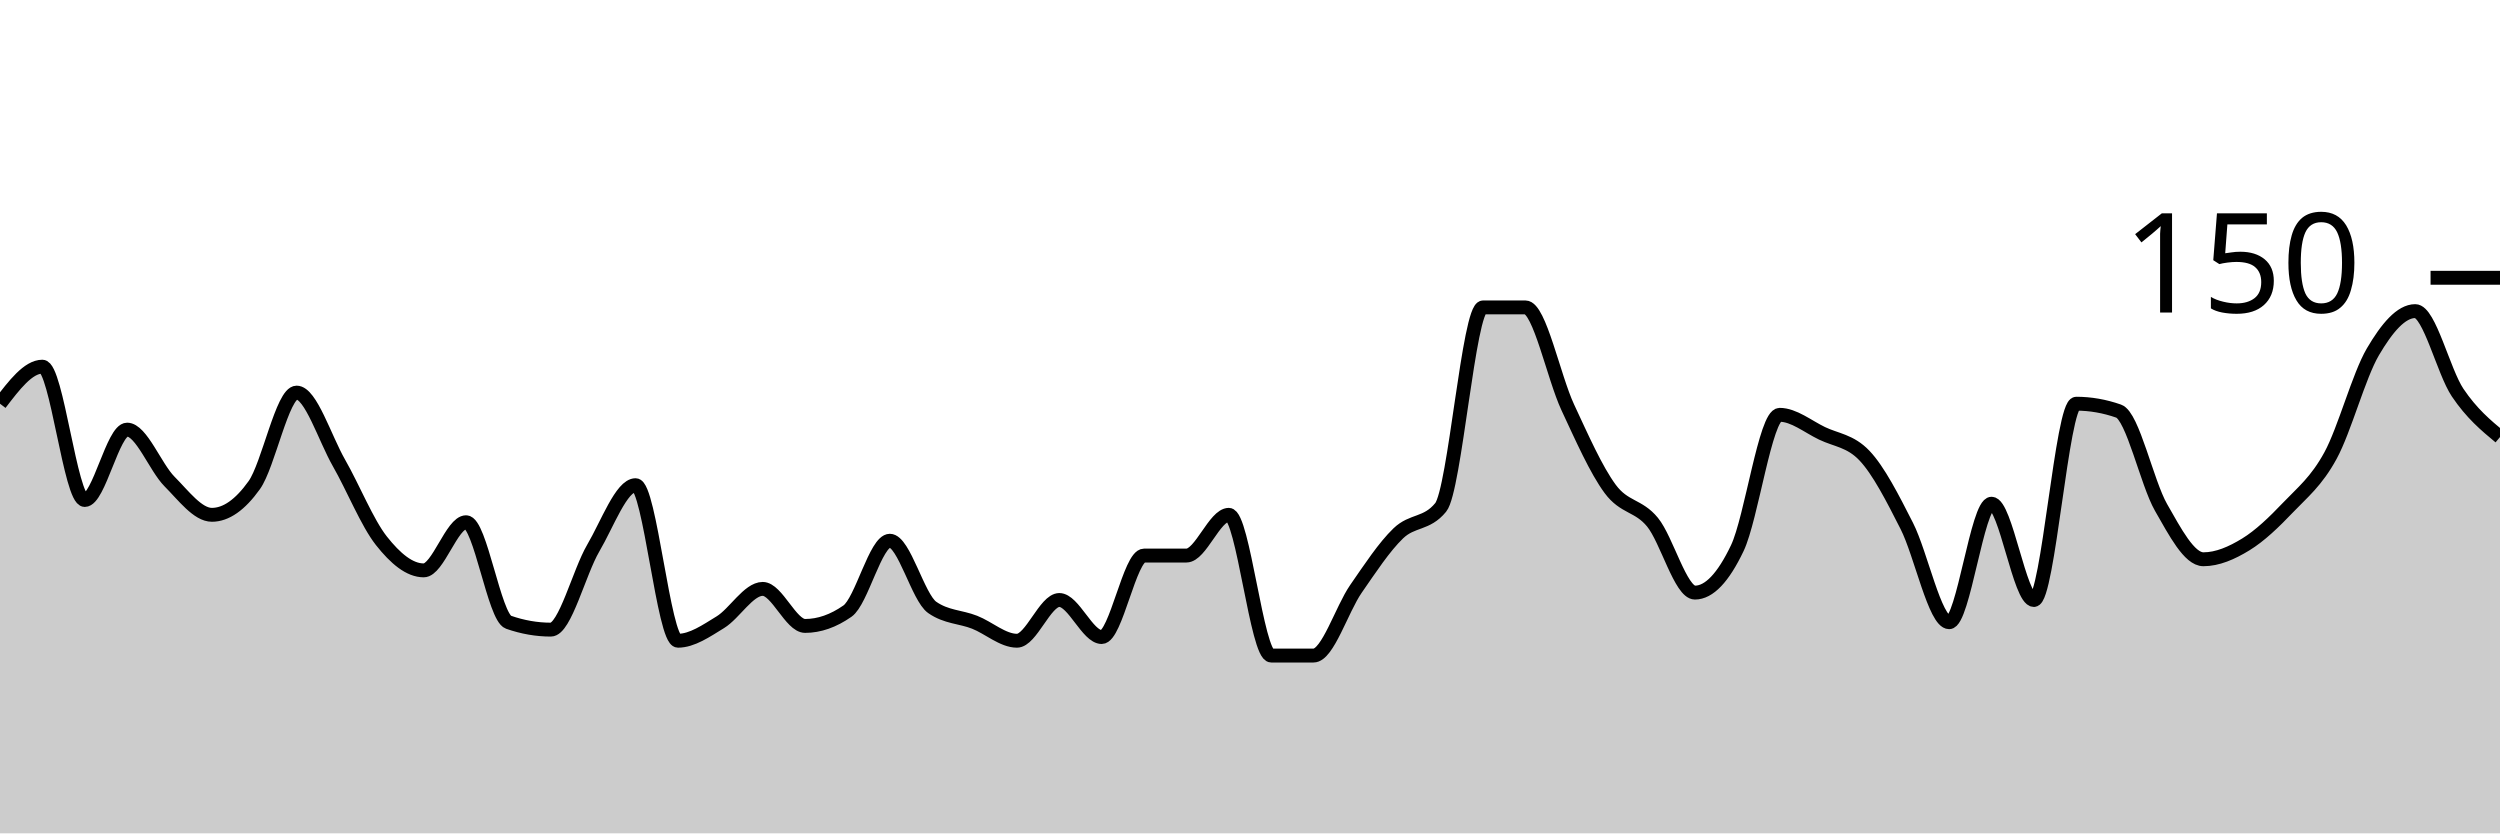
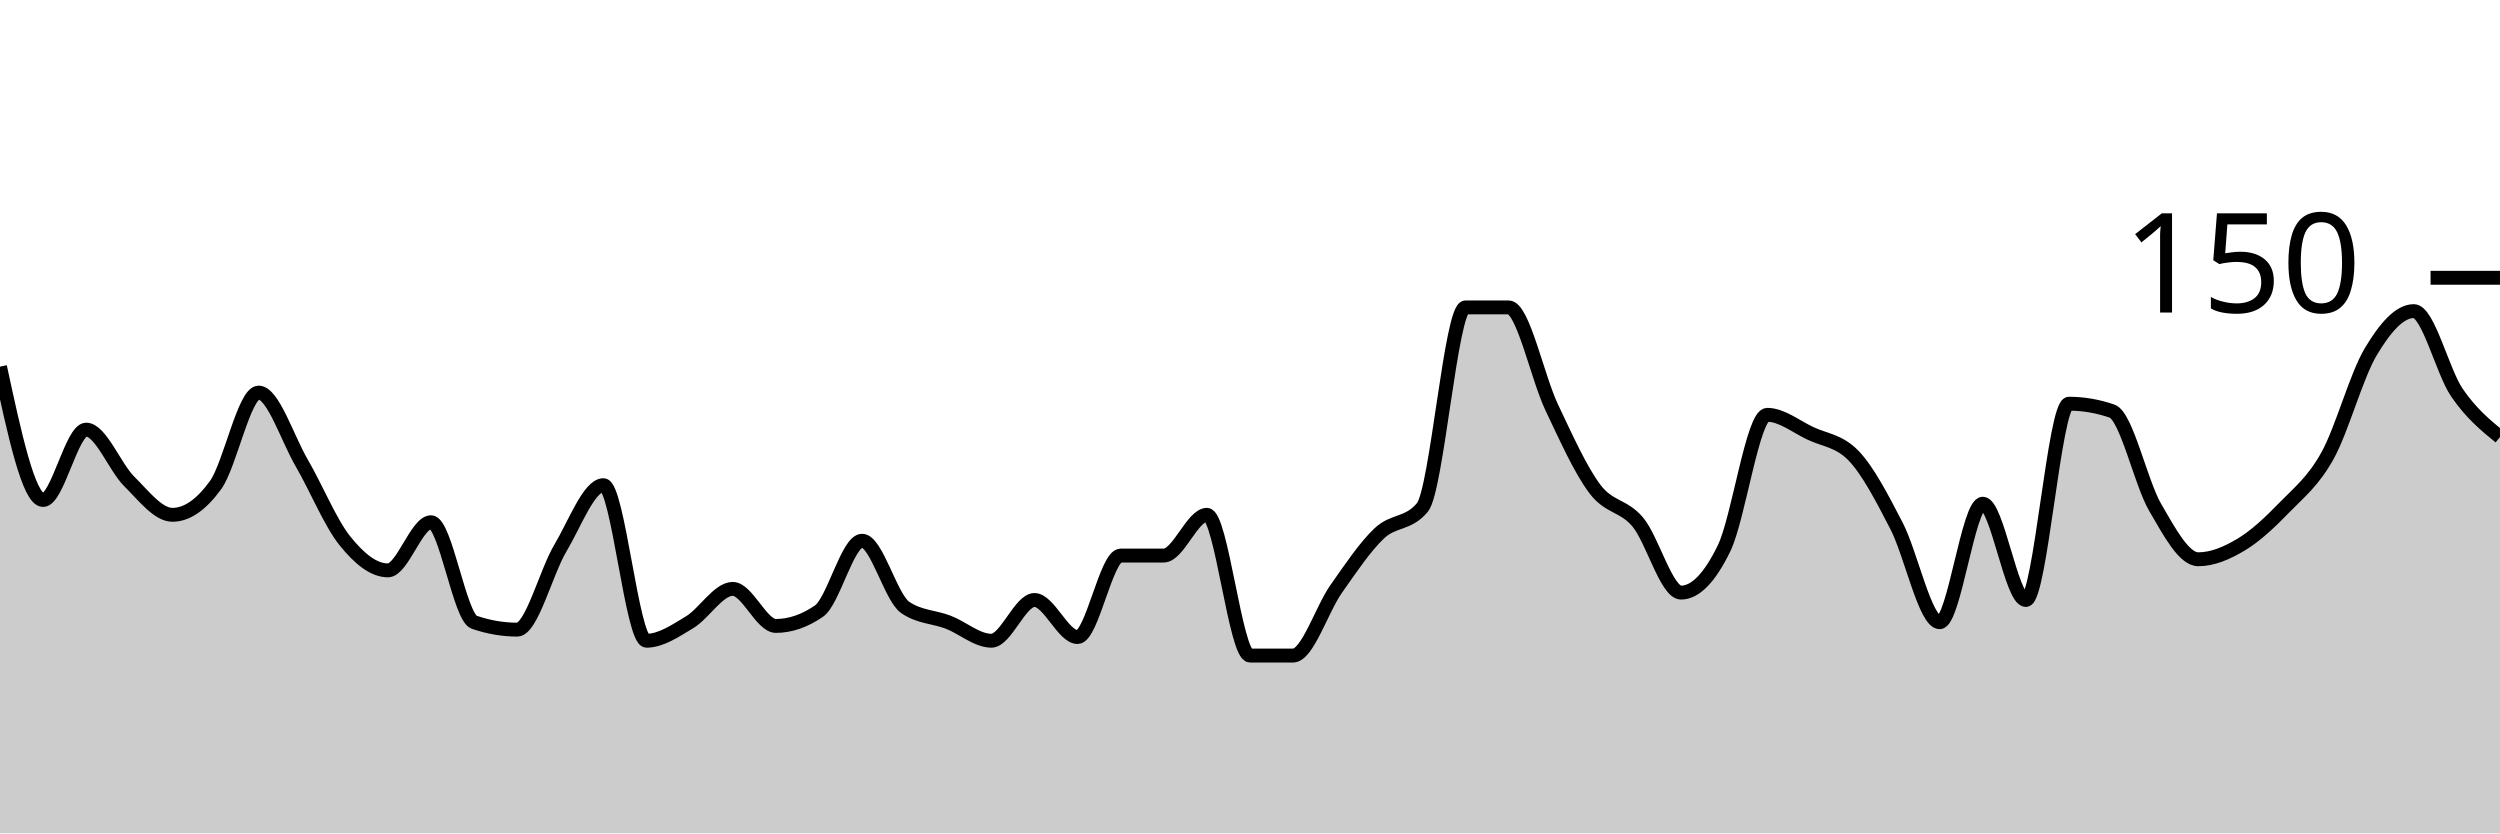
<svg xmlns="http://www.w3.org/2000/svg" viewBox="0 0 180 60">
  <g transform="translate(0,20)">
-     <path class="area" fill="rgba(0, 0, 0, 0.2)" d="M0,9.067C1.017,7.733,2.034,6.4,3.051,6.4C4.068,6.4,5.085,16,6.102,16C7.119,16,8.136,10.933,9.153,10.933C10.169,10.933,11.186,13.644,12.203,14.667C13.22,15.689,14.237,17.067,15.254,17.067C16.271,17.067,17.288,16.356,18.305,14.933C19.322,13.511,20.339,8.267,21.356,8.267C22.373,8.267,23.39,11.556,24.407,13.333C25.424,15.111,26.441,17.644,27.458,18.933C28.475,20.222,29.492,21.067,30.508,21.067C31.525,21.067,32.542,17.6,33.559,17.6C34.576,17.6,35.593,24.444,36.61,24.8C37.627,25.156,38.644,25.333,39.661,25.333C40.678,25.333,41.695,21.2,42.712,19.467C43.729,17.733,44.746,14.933,45.763,14.933C46.78,14.933,47.797,26.133,48.814,26.133C49.831,26.133,50.847,25.422,51.864,24.8C52.881,24.178,53.898,22.4,54.915,22.4C55.932,22.4,56.949,25.067,57.966,25.067C58.983,25.067,60,24.711,61.017,24C62.034,23.289,63.051,18.933,64.068,18.933C65.085,18.933,66.102,23.022,67.119,23.733C68.136,24.444,69.153,24.4,70.169,24.8C71.186,25.2,72.203,26.133,73.22,26.133C74.237,26.133,75.254,23.2,76.271,23.2C77.288,23.2,78.305,25.867,79.322,25.867C80.339,25.867,81.356,20,82.373,20C83.39,20,84.407,20,85.424,20C86.441,20,87.458,17.067,88.475,17.067C89.492,17.067,90.508,27.2,91.525,27.2C92.542,27.2,93.559,27.2,94.576,27.2C95.593,27.2,96.61,23.867,97.627,22.4C98.644,20.933,99.661,19.378,100.678,18.4C101.695,17.422,102.712,17.778,103.729,16.533C104.746,15.289,105.763,2.133,106.78,2.133C107.797,2.133,108.814,2.133,109.831,2.133C110.847,2.133,111.864,7.156,112.881,9.333C113.898,11.511,114.915,13.822,115.932,15.2C116.949,16.578,117.966,16.356,118.983,17.6C120,18.844,121.017,22.667,122.034,22.667C123.051,22.667,124.068,21.6,125.085,19.467C126.102,17.333,127.119,9.867,128.136,9.867C129.153,9.867,130.169,10.711,131.186,11.2C132.203,11.689,133.22,11.733,134.237,12.8C135.254,13.867,136.271,15.867,137.288,17.867C138.305,19.867,139.322,24.8,140.339,24.8C141.356,24.8,142.373,16.267,143.39,16.267C144.407,16.267,145.424,23.2,146.441,23.2C147.458,23.2,148.475,9.067,149.492,9.067C150.508,9.067,151.525,9.244,152.542,9.6C153.559,9.956,154.576,14.756,155.593,16.533C156.61,18.311,157.627,20.267,158.644,20.267C159.661,20.267,160.678,19.822,161.695,19.2C162.712,18.578,163.729,17.6,164.746,16.533C165.763,15.467,166.78,14.667,167.797,12.8C168.814,10.933,169.831,7.067,170.847,5.333C171.864,3.6,172.881,2.4,173.898,2.4C174.915,2.4,175.932,6.756,176.949,8.267C177.966,9.778,178.983,10.622,180,11.467L180,40C178.983,40,177.966,40,176.949,40C175.932,40,174.915,40,173.898,40C172.881,40,171.864,40,170.847,40C169.831,40,168.814,40,167.797,40C166.78,40,165.763,40,164.746,40C163.729,40,162.712,40,161.695,40C160.678,40,159.661,40,158.644,40C157.627,40,156.61,40,155.593,40C154.576,40,153.559,40,152.542,40C151.525,40,150.508,40,149.492,40C148.475,40,147.458,40,146.441,40C145.424,40,144.407,40,143.39,40C142.373,40,141.356,40,140.339,40C139.322,40,138.305,40,137.288,40C136.271,40,135.254,40,134.237,40C133.22,40,132.203,40,131.186,40C130.169,40,129.153,40,128.136,40C127.119,40,126.102,40,125.085,40C124.068,40,123.051,40,122.034,40C121.017,40,120,40,118.983,40C117.966,40,116.949,40,115.932,40C114.915,40,113.898,40,112.881,40C111.864,40,110.847,40,109.831,40C108.814,40,107.797,40,106.78,40C105.763,40,104.746,40,103.729,40C102.712,40,101.695,40,100.678,40C99.661,40,98.644,40,97.627,40C96.61,40,95.593,40,94.576,40C93.559,40,92.542,40,91.525,40C90.508,40,89.492,40,88.475,40C87.458,40,86.441,40,85.424,40C84.407,40,83.39,40,82.373,40C81.356,40,80.339,40,79.322,40C78.305,40,77.288,40,76.271,40C75.254,40,74.237,40,73.22,40C72.203,40,71.186,40,70.169,40C69.153,40,68.136,40,67.119,40C66.102,40,65.085,40,64.068,40C63.051,40,62.034,40,61.017,40C60,40,58.983,40,57.966,40C56.949,40,55.932,40,54.915,40C53.898,40,52.881,40,51.864,40C50.847,40,49.831,40,48.814,40C47.797,40,46.78,40,45.763,40C44.746,40,43.729,40,42.712,40C41.695,40,40.678,40,39.661,40C38.644,40,37.627,40,36.61,40C35.593,40,34.576,40,33.559,40C32.542,40,31.525,40,30.508,40C29.492,40,28.475,40,27.458,40C26.441,40,25.424,40,24.407,40C23.39,40,22.373,40,21.356,40C20.339,40,19.322,40,18.305,40C17.288,40,16.271,40,15.254,40C14.237,40,13.22,40,12.203,40C11.186,40,10.169,40,9.153,40C8.136,40,7.119,40,6.102,40C5.085,40,4.068,40,3.051,40C2.034,40,1.017,40,0,40Z" />
-     <path class="line" stroke="black" fill="none" d="M0,9.067C1.017,7.733,2.034,6.4,3.051,6.4C4.068,6.4,5.085,16,6.102,16C7.119,16,8.136,10.933,9.153,10.933C10.169,10.933,11.186,13.644,12.203,14.667C13.22,15.689,14.237,17.067,15.254,17.067C16.271,17.067,17.288,16.356,18.305,14.933C19.322,13.511,20.339,8.267,21.356,8.267C22.373,8.267,23.39,11.556,24.407,13.333C25.424,15.111,26.441,17.644,27.458,18.933C28.475,20.222,29.492,21.067,30.508,21.067C31.525,21.067,32.542,17.6,33.559,17.6C34.576,17.6,35.593,24.444,36.61,24.8C37.627,25.156,38.644,25.333,39.661,25.333C40.678,25.333,41.695,21.2,42.712,19.467C43.729,17.733,44.746,14.933,45.763,14.933C46.78,14.933,47.797,26.133,48.814,26.133C49.831,26.133,50.847,25.422,51.864,24.8C52.881,24.178,53.898,22.4,54.915,22.4C55.932,22.4,56.949,25.067,57.966,25.067C58.983,25.067,60,24.711,61.017,24C62.034,23.289,63.051,18.933,64.068,18.933C65.085,18.933,66.102,23.022,67.119,23.733C68.136,24.444,69.153,24.4,70.169,24.8C71.186,25.2,72.203,26.133,73.22,26.133C74.237,26.133,75.254,23.2,76.271,23.2C77.288,23.2,78.305,25.867,79.322,25.867C80.339,25.867,81.356,20,82.373,20C83.39,20,84.407,20,85.424,20C86.441,20,87.458,17.067,88.475,17.067C89.492,17.067,90.508,27.2,91.525,27.2C92.542,27.2,93.559,27.2,94.576,27.2C95.593,27.2,96.61,23.867,97.627,22.4C98.644,20.933,99.661,19.378,100.678,18.4C101.695,17.422,102.712,17.778,103.729,16.533C104.746,15.289,105.763,2.133,106.78,2.133C107.797,2.133,108.814,2.133,109.831,2.133C110.847,2.133,111.864,7.156,112.881,9.333C113.898,11.511,114.915,13.822,115.932,15.2C116.949,16.578,117.966,16.356,118.983,17.6C120,18.844,121.017,22.667,122.034,22.667C123.051,22.667,124.068,21.6,125.085,19.467C126.102,17.333,127.119,9.867,128.136,9.867C129.153,9.867,130.169,10.711,131.186,11.2C132.203,11.689,133.22,11.733,134.237,12.8C135.254,13.867,136.271,15.867,137.288,17.867C138.305,19.867,139.322,24.8,140.339,24.8C141.356,24.8,142.373,16.267,143.39,16.267C144.407,16.267,145.424,23.2,146.441,23.2C147.458,23.2,148.475,9.067,149.492,9.067C150.508,9.067,151.525,9.244,152.542,9.6C153.559,9.956,154.576,14.756,155.593,16.533C156.61,18.311,157.627,20.267,158.644,20.267C159.661,20.267,160.678,19.822,161.695,19.2C162.712,18.578,163.729,17.6,164.746,16.533C165.763,15.467,166.78,14.667,167.797,12.8C168.814,10.933,169.831,7.067,170.847,5.333C171.864,3.6,172.881,2.4,173.898,2.4C174.915,2.4,175.932,6.756,176.949,8.267C177.966,9.778,178.983,10.622,180,11.467" />
+     <path class="area" fill="rgba(0, 0, 0, 0.2)" d="M0,6.4C1.034,11.2,2.069,16,3.103,16C4.138,16,5.172,10.933,6.207,10.933C7.241,10.933,8.276,13.644,9.31,14.667C10.345,15.689,11.379,17.067,12.414,17.067C13.448,17.067,14.483,16.356,15.517,14.933C16.552,13.511,17.586,8.267,18.621,8.267C19.655,8.267,20.69,11.556,21.724,13.333C22.759,15.111,23.793,17.644,24.828,18.933C25.862,20.222,26.897,21.067,27.931,21.067C28.966,21.067,30,17.6,31.034,17.6C32.069,17.6,33.103,24.444,34.138,24.8C35.172,25.156,36.207,25.333,37.241,25.333C38.276,25.333,39.31,21.2,40.345,19.467C41.379,17.733,42.414,14.933,43.448,14.933C44.483,14.933,45.517,26.133,46.552,26.133C47.586,26.133,48.621,25.422,49.655,24.8C50.69,24.178,51.724,22.4,52.759,22.4C53.793,22.4,54.828,25.067,55.862,25.067C56.897,25.067,57.931,24.711,58.966,24C60,23.289,61.034,18.933,62.069,18.933C63.103,18.933,64.138,23.022,65.172,23.733C66.207,24.444,67.241,24.4,68.276,24.8C69.31,25.2,70.345,26.133,71.379,26.133C72.414,26.133,73.448,23.2,74.483,23.2C75.517,23.2,76.552,25.867,77.586,25.867C78.621,25.867,79.655,20,80.69,20C81.724,20,82.759,20,83.793,20C84.828,20,85.862,17.067,86.897,17.067C87.931,17.067,88.966,27.2,90,27.2C91.034,27.2,92.069,27.2,93.103,27.2C94.138,27.2,95.172,23.867,96.207,22.4C97.241,20.933,98.276,19.378,99.31,18.4C100.345,17.422,101.379,17.778,102.414,16.533C103.448,15.289,104.483,2.133,105.517,2.133C106.552,2.133,107.586,2.133,108.621,2.133C109.655,2.133,110.69,7.156,111.724,9.333C112.759,11.511,113.793,13.822,114.828,15.2C115.862,16.578,116.897,16.356,117.931,17.6C118.966,18.844,120,22.667,121.034,22.667C122.069,22.667,123.103,21.6,124.138,19.467C125.172,17.333,126.207,9.867,127.241,9.867C128.276,9.867,129.31,10.711,130.345,11.2C131.379,11.689,132.414,11.733,133.448,12.8C134.483,13.867,135.517,15.867,136.552,17.867C137.586,19.867,138.621,24.8,139.655,24.8C140.69,24.8,141.724,16.267,142.759,16.267C143.793,16.267,144.828,23.2,145.862,23.2C146.897,23.2,147.931,9.067,148.966,9.067C150,9.067,151.034,9.244,152.069,9.6C153.103,9.956,154.138,14.756,155.172,16.533C156.207,18.311,157.241,20.267,158.276,20.267C159.31,20.267,160.345,19.822,161.379,19.2C162.414,18.578,163.448,17.6,164.483,16.533C165.517,15.467,166.552,14.667,167.586,12.8C168.621,10.933,169.655,7.067,170.69,5.333C171.724,3.6,172.759,2.4,173.793,2.4C174.828,2.4,175.862,6.756,176.897,8.267C177.931,9.778,178.966,10.622,180,11.467L180,40C178.966,40,177.931,40,176.897,40C175.862,40,174.828,40,173.793,40C172.759,40,171.724,40,170.69,40C169.655,40,168.621,40,167.586,40C166.552,40,165.517,40,164.483,40C163.448,40,162.414,40,161.379,40C160.345,40,159.31,40,158.276,40C157.241,40,156.207,40,155.172,40C154.138,40,153.103,40,152.069,40C151.034,40,150,40,148.966,40C147.931,40,146.897,40,145.862,40C144.828,40,143.793,40,142.759,40C141.724,40,140.69,40,139.655,40C138.621,40,137.586,40,136.552,40C135.517,40,134.483,40,133.448,40C132.414,40,131.379,40,130.345,40C129.31,40,128.276,40,127.241,40C126.207,40,125.172,40,124.138,40C123.103,40,122.069,40,121.034,40C120,40,118.966,40,117.931,40C116.897,40,115.862,40,114.828,40C113.793,40,112.759,40,111.724,40C110.69,40,109.655,40,108.621,40C107.586,40,106.552,40,105.517,40C104.483,40,103.448,40,102.414,40C101.379,40,100.345,40,99.31,40C98.276,40,97.241,40,96.207,40C95.172,40,94.138,40,93.103,40C92.069,40,91.034,40,90,40C88.966,40,87.931,40,86.897,40C85.862,40,84.828,40,83.793,40C82.759,40,81.724,40,80.69,40C79.655,40,78.621,40,77.586,40C76.552,40,75.517,40,74.483,40C73.448,40,72.414,40,71.379,40C70.345,40,69.31,40,68.276,40C67.241,40,66.207,40,65.172,40C64.138,40,63.103,40,62.069,40C61.034,40,60,40,58.966,40C57.931,40,56.897,40,55.862,40C54.828,40,53.793,40,52.759,40C51.724,40,50.69,40,49.655,40C48.621,40,47.586,40,46.552,40C45.517,40,44.483,40,43.448,40C42.414,40,41.379,40,40.345,40C39.31,40,38.276,40,37.241,40C36.207,40,35.172,40,34.138,40C33.103,40,32.069,40,31.034,40C30,40,28.966,40,27.931,40C26.897,40,25.862,40,24.828,40C23.793,40,22.759,40,21.724,40C20.69,40,19.655,40,18.621,40C17.586,40,16.552,40,15.517,40C14.483,40,13.448,40,12.414,40C11.379,40,10.345,40,9.31,40C8.276,40,7.241,40,6.207,40C5.172,40,4.138,40,3.103,40C2.069,40,1.034,40,0,40Z" />
+     <path class="line" stroke="black" fill="none" d="M0,6.4C1.034,11.2,2.069,16,3.103,16C4.138,16,5.172,10.933,6.207,10.933C7.241,10.933,8.276,13.644,9.31,14.667C10.345,15.689,11.379,17.067,12.414,17.067C13.448,17.067,14.483,16.356,15.517,14.933C16.552,13.511,17.586,8.267,18.621,8.267C19.655,8.267,20.69,11.556,21.724,13.333C22.759,15.111,23.793,17.644,24.828,18.933C25.862,20.222,26.897,21.067,27.931,21.067C28.966,21.067,30,17.6,31.034,17.6C32.069,17.6,33.103,24.444,34.138,24.8C35.172,25.156,36.207,25.333,37.241,25.333C38.276,25.333,39.31,21.2,40.345,19.467C41.379,17.733,42.414,14.933,43.448,14.933C44.483,14.933,45.517,26.133,46.552,26.133C47.586,26.133,48.621,25.422,49.655,24.8C50.69,24.178,51.724,22.4,52.759,22.4C53.793,22.4,54.828,25.067,55.862,25.067C56.897,25.067,57.931,24.711,58.966,24C60,23.289,61.034,18.933,62.069,18.933C63.103,18.933,64.138,23.022,65.172,23.733C66.207,24.444,67.241,24.4,68.276,24.8C69.31,25.2,70.345,26.133,71.379,26.133C72.414,26.133,73.448,23.2,74.483,23.2C75.517,23.2,76.552,25.867,77.586,25.867C78.621,25.867,79.655,20,80.69,20C81.724,20,82.759,20,83.793,20C84.828,20,85.862,17.067,86.897,17.067C87.931,17.067,88.966,27.2,90,27.2C91.034,27.2,92.069,27.2,93.103,27.2C94.138,27.2,95.172,23.867,96.207,22.4C97.241,20.933,98.276,19.378,99.31,18.4C100.345,17.422,101.379,17.778,102.414,16.533C103.448,15.289,104.483,2.133,105.517,2.133C106.552,2.133,107.586,2.133,108.621,2.133C109.655,2.133,110.69,7.156,111.724,9.333C112.759,11.511,113.793,13.822,114.828,15.2C115.862,16.578,116.897,16.356,117.931,17.6C118.966,18.844,120,22.667,121.034,22.667C122.069,22.667,123.103,21.6,124.138,19.467C125.172,17.333,126.207,9.867,127.241,9.867C128.276,9.867,129.31,10.711,130.345,11.2C131.379,11.689,132.414,11.733,133.448,12.8C134.483,13.867,135.517,15.867,136.552,17.867C137.586,19.867,138.621,24.8,139.655,24.8C140.69,24.8,141.724,16.267,142.759,16.267C143.793,16.267,144.828,23.2,145.862,23.2C146.897,23.2,147.931,9.067,148.966,9.067C150,9.067,151.034,9.244,152.069,9.6C153.103,9.956,154.138,14.756,155.172,16.533C156.207,18.311,157.241,20.267,158.276,20.267C159.31,20.267,160.345,19.822,161.379,19.2C162.414,18.578,163.448,17.6,164.483,16.533C165.517,15.467,166.552,14.667,167.586,12.8C168.621,10.933,169.655,7.067,170.69,5.333C171.724,3.6,172.759,2.4,173.793,2.4C174.828,2.4,175.862,6.756,176.897,8.267C177.931,9.778,178.966,10.622,180,11.467" />
    <path class="axis-ceiling" stroke-width="1" stroke="black" fill="none" d="M175,0L180,0" />
    <text class="axis-ceiling-label" font-family="sans-serif" text-anchor="end" font-size="10px" x="170" y="2.5">150</text>
  </g>
</svg>
